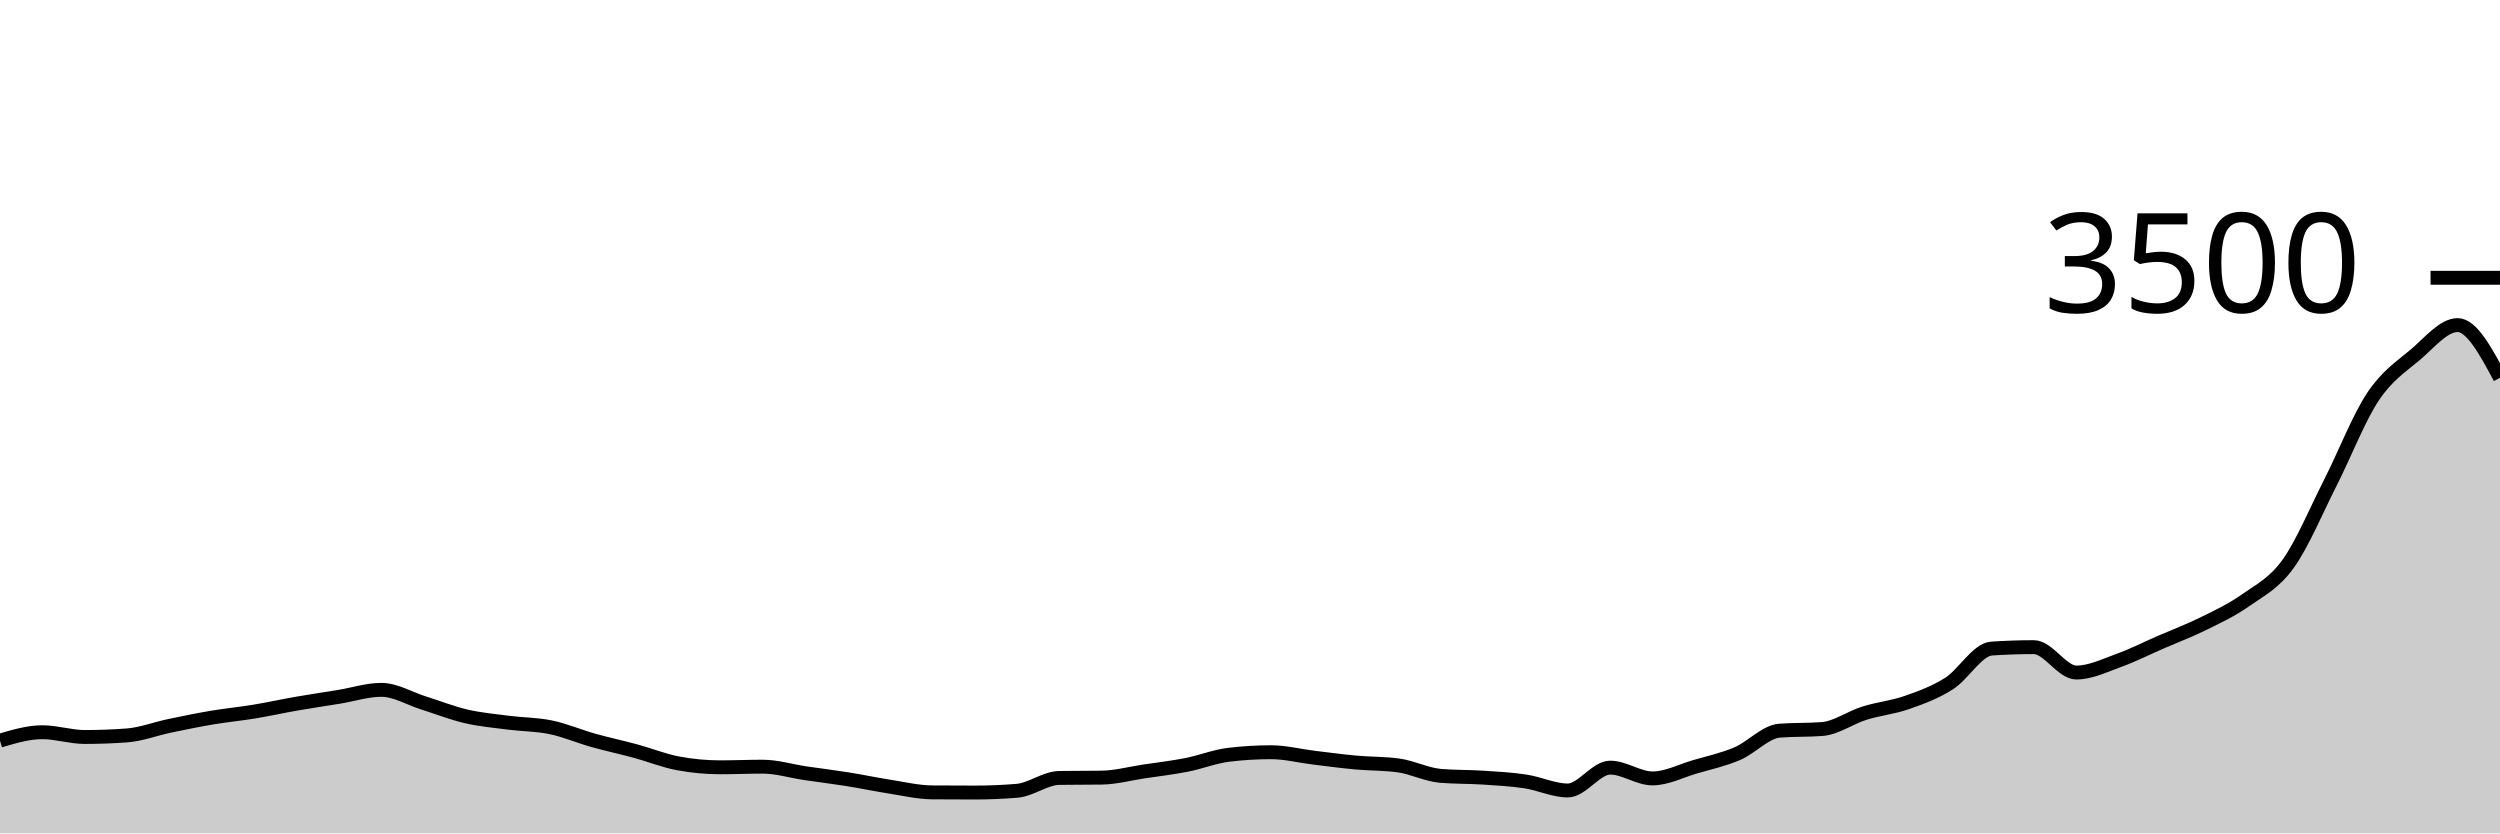
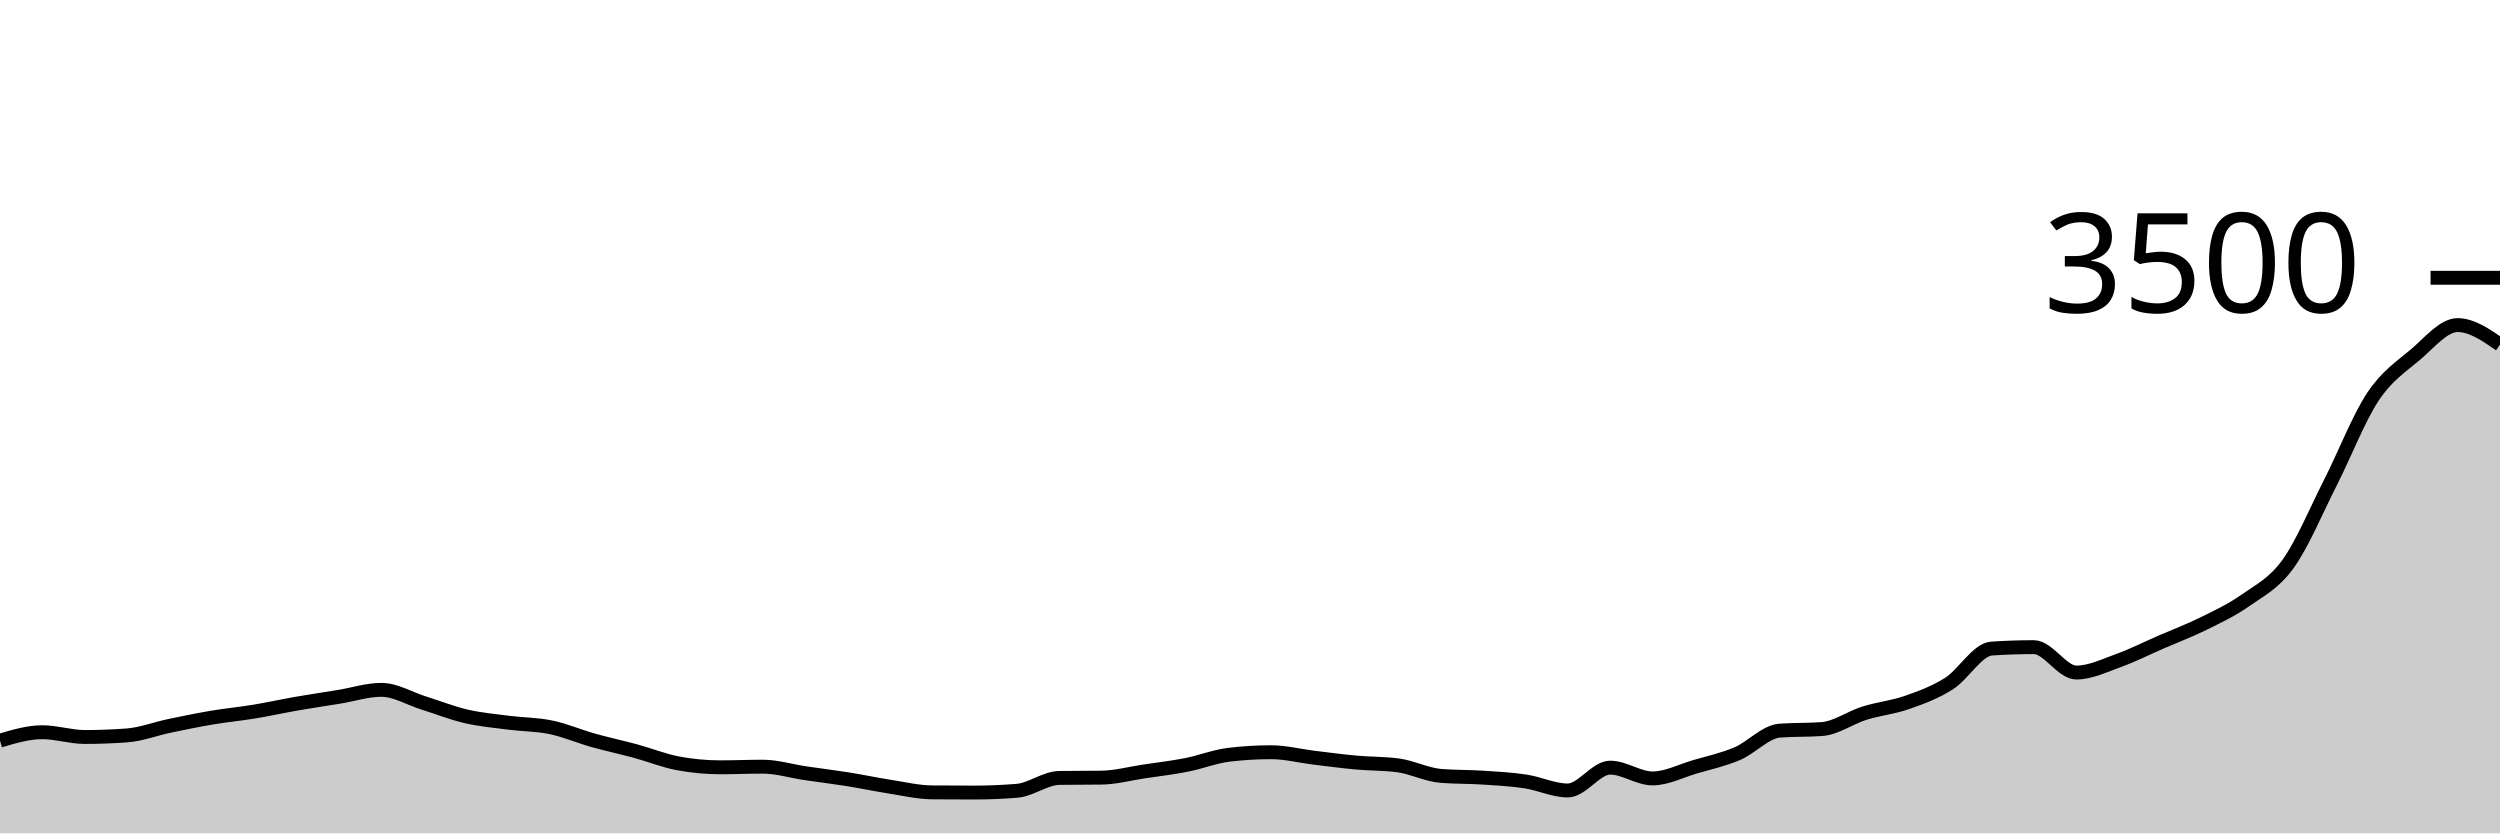
<svg xmlns="http://www.w3.org/2000/svg" viewBox="0 0 180 60">
  <g transform="translate(0,20)">
-     <path class="area" fill="rgba(0, 0, 0, 0.2)" d="M0,33.326C1.017,33.023,2.034,32.72,3.051,32.72C4.068,32.72,5.085,33.063,6.102,33.063C7.119,33.063,8.136,33.025,9.153,32.949C10.169,32.872,11.186,32.476,12.203,32.263C13.22,32.05,14.237,31.84,15.254,31.669C16.271,31.497,17.288,31.402,18.305,31.234C19.322,31.067,20.339,30.84,21.356,30.663C22.373,30.486,23.39,30.337,24.407,30.171C25.424,30.006,26.441,29.669,27.458,29.669C28.475,29.669,29.492,30.299,30.508,30.617C31.525,30.935,32.542,31.341,33.559,31.577C34.576,31.813,35.593,31.903,36.61,32.034C37.627,32.166,38.644,32.154,39.661,32.366C40.678,32.577,41.695,33.017,42.712,33.303C43.729,33.589,44.746,33.804,45.763,34.08C46.78,34.356,47.797,34.77,48.814,34.96C49.831,35.15,50.847,35.246,51.864,35.246C52.881,35.246,53.898,35.2,54.915,35.2C55.932,35.2,56.949,35.518,57.966,35.669C58.983,35.819,60,35.941,61.017,36.103C62.034,36.265,63.051,36.482,64.068,36.64C65.085,36.798,66.102,37.044,67.119,37.051C68.136,37.059,69.153,37.063,70.169,37.063C71.186,37.063,72.203,37.021,73.22,36.937C74.237,36.853,75.254,36.027,76.271,36.011C77.288,35.996,78.305,36.004,79.322,35.989C80.339,35.973,81.356,35.695,82.373,35.543C83.39,35.39,84.407,35.274,85.424,35.074C86.441,34.874,87.458,34.465,88.475,34.343C89.492,34.221,90.508,34.16,91.525,34.16C92.542,34.16,93.559,34.425,94.576,34.549C95.593,34.672,96.61,34.81,97.627,34.903C98.644,34.996,99.661,34.971,100.678,35.109C101.695,35.246,102.712,35.779,103.729,35.863C104.746,35.947,105.763,35.922,106.78,35.989C107.797,36.055,108.814,36.109,109.831,36.263C110.847,36.417,111.864,36.914,112.881,36.914C113.898,36.914,114.915,35.269,115.932,35.269C116.949,35.269,117.966,36.046,118.983,36.046C120,36.046,121.017,35.509,122.034,35.211C123.051,34.914,124.068,34.697,125.085,34.263C126.102,33.829,127.119,32.682,128.136,32.606C129.153,32.53,130.169,32.568,131.186,32.491C132.203,32.415,133.22,31.667,134.237,31.349C135.254,31.03,136.271,30.939,137.288,30.583C138.305,30.227,139.322,29.859,140.339,29.211C141.356,28.564,142.373,26.766,143.39,26.697C144.407,26.629,145.424,26.594,146.441,26.594C147.458,26.594,148.475,28.423,149.492,28.423C150.508,28.423,151.525,27.92,152.542,27.554C153.559,27.189,154.576,26.67,155.593,26.229C156.61,25.787,157.627,25.406,158.644,24.903C159.661,24.4,160.678,23.93,161.695,23.211C162.712,22.493,163.729,22.008,164.746,20.594C165.763,19.181,166.78,16.735,167.797,14.731C168.814,12.728,169.831,10.103,170.847,8.571C171.864,7.04,172.881,6.404,173.898,5.543C174.915,4.682,175.932,3.406,176.949,3.406C177.966,3.406,178.983,5.303,180,7.2L180,40C178.983,40,177.966,40,176.949,40C175.932,40,174.915,40,173.898,40C172.881,40,171.864,40,170.847,40C169.831,40,168.814,40,167.797,40C166.78,40,165.763,40,164.746,40C163.729,40,162.712,40,161.695,40C160.678,40,159.661,40,158.644,40C157.627,40,156.61,40,155.593,40C154.576,40,153.559,40,152.542,40C151.525,40,150.508,40,149.492,40C148.475,40,147.458,40,146.441,40C145.424,40,144.407,40,143.39,40C142.373,40,141.356,40,140.339,40C139.322,40,138.305,40,137.288,40C136.271,40,135.254,40,134.237,40C133.22,40,132.203,40,131.186,40C130.169,40,129.153,40,128.136,40C127.119,40,126.102,40,125.085,40C124.068,40,123.051,40,122.034,40C121.017,40,120,40,118.983,40C117.966,40,116.949,40,115.932,40C114.915,40,113.898,40,112.881,40C111.864,40,110.847,40,109.831,40C108.814,40,107.797,40,106.78,40C105.763,40,104.746,40,103.729,40C102.712,40,101.695,40,100.678,40C99.661,40,98.644,40,97.627,40C96.61,40,95.593,40,94.576,40C93.559,40,92.542,40,91.525,40C90.508,40,89.492,40,88.475,40C87.458,40,86.441,40,85.424,40C84.407,40,83.39,40,82.373,40C81.356,40,80.339,40,79.322,40C78.305,40,77.288,40,76.271,40C75.254,40,74.237,40,73.22,40C72.203,40,71.186,40,70.169,40C69.153,40,68.136,40,67.119,40C66.102,40,65.085,40,64.068,40C63.051,40,62.034,40,61.017,40C60,40,58.983,40,57.966,40C56.949,40,55.932,40,54.915,40C53.898,40,52.881,40,51.864,40C50.847,40,49.831,40,48.814,40C47.797,40,46.78,40,45.763,40C44.746,40,43.729,40,42.712,40C41.695,40,40.678,40,39.661,40C38.644,40,37.627,40,36.61,40C35.593,40,34.576,40,33.559,40C32.542,40,31.525,40,30.508,40C29.492,40,28.475,40,27.458,40C26.441,40,25.424,40,24.407,40C23.39,40,22.373,40,21.356,40C20.339,40,19.322,40,18.305,40C17.288,40,16.271,40,15.254,40C14.237,40,13.22,40,12.203,40C11.186,40,10.169,40,9.153,40C8.136,40,7.119,40,6.102,40C5.085,40,4.068,40,3.051,40C2.034,40,1.017,40,0,40Z" />
-     <path class="line" stroke="black" fill="none" d="M0,33.326C1.017,33.023,2.034,32.72,3.051,32.72C4.068,32.72,5.085,33.063,6.102,33.063C7.119,33.063,8.136,33.025,9.153,32.949C10.169,32.872,11.186,32.476,12.203,32.263C13.22,32.05,14.237,31.84,15.254,31.669C16.271,31.497,17.288,31.402,18.305,31.234C19.322,31.067,20.339,30.84,21.356,30.663C22.373,30.486,23.39,30.337,24.407,30.171C25.424,30.006,26.441,29.669,27.458,29.669C28.475,29.669,29.492,30.299,30.508,30.617C31.525,30.935,32.542,31.341,33.559,31.577C34.576,31.813,35.593,31.903,36.61,32.034C37.627,32.166,38.644,32.154,39.661,32.366C40.678,32.577,41.695,33.017,42.712,33.303C43.729,33.589,44.746,33.804,45.763,34.08C46.78,34.356,47.797,34.77,48.814,34.96C49.831,35.15,50.847,35.246,51.864,35.246C52.881,35.246,53.898,35.2,54.915,35.2C55.932,35.2,56.949,35.518,57.966,35.669C58.983,35.819,60,35.941,61.017,36.103C62.034,36.265,63.051,36.482,64.068,36.64C65.085,36.798,66.102,37.044,67.119,37.051C68.136,37.059,69.153,37.063,70.169,37.063C71.186,37.063,72.203,37.021,73.22,36.937C74.237,36.853,75.254,36.027,76.271,36.011C77.288,35.996,78.305,36.004,79.322,35.989C80.339,35.973,81.356,35.695,82.373,35.543C83.39,35.39,84.407,35.274,85.424,35.074C86.441,34.874,87.458,34.465,88.475,34.343C89.492,34.221,90.508,34.16,91.525,34.16C92.542,34.16,93.559,34.425,94.576,34.549C95.593,34.672,96.61,34.81,97.627,34.903C98.644,34.996,99.661,34.971,100.678,35.109C101.695,35.246,102.712,35.779,103.729,35.863C104.746,35.947,105.763,35.922,106.78,35.989C107.797,36.055,108.814,36.109,109.831,36.263C110.847,36.417,111.864,36.914,112.881,36.914C113.898,36.914,114.915,35.269,115.932,35.269C116.949,35.269,117.966,36.046,118.983,36.046C120,36.046,121.017,35.509,122.034,35.211C123.051,34.914,124.068,34.697,125.085,34.263C126.102,33.829,127.119,32.682,128.136,32.606C129.153,32.53,130.169,32.568,131.186,32.491C132.203,32.415,133.22,31.667,134.237,31.349C135.254,31.03,136.271,30.939,137.288,30.583C138.305,30.227,139.322,29.859,140.339,29.211C141.356,28.564,142.373,26.766,143.39,26.697C144.407,26.629,145.424,26.594,146.441,26.594C147.458,26.594,148.475,28.423,149.492,28.423C150.508,28.423,151.525,27.92,152.542,27.554C153.559,27.189,154.576,26.67,155.593,26.229C156.61,25.787,157.627,25.406,158.644,24.903C159.661,24.4,160.678,23.93,161.695,23.211C162.712,22.493,163.729,22.008,164.746,20.594C165.763,19.181,166.78,16.735,167.797,14.731C168.814,12.728,169.831,10.103,170.847,8.571C171.864,7.04,172.881,6.404,173.898,5.543C174.915,4.682,175.932,3.406,176.949,3.406C177.966,3.406,178.983,5.303,180,7.2" />
+     <path class="area" fill="rgba(0, 0, 0, 0.2)" d="M0,33.326C1.017,33.023,2.034,32.72,3.051,32.72C4.068,32.72,5.085,33.063,6.102,33.063C7.119,33.063,8.136,33.025,9.153,32.949C10.169,32.872,11.186,32.476,12.203,32.263C13.22,32.05,14.237,31.84,15.254,31.669C16.271,31.497,17.288,31.402,18.305,31.234C19.322,31.067,20.339,30.84,21.356,30.663C22.373,30.486,23.39,30.337,24.407,30.171C25.424,30.006,26.441,29.669,27.458,29.669C28.475,29.669,29.492,30.299,30.508,30.617C31.525,30.935,32.542,31.341,33.559,31.577C34.576,31.813,35.593,31.903,36.61,32.034C37.627,32.166,38.644,32.154,39.661,32.366C40.678,32.577,41.695,33.017,42.712,33.303C43.729,33.589,44.746,33.804,45.763,34.08C46.78,34.356,47.797,34.77,48.814,34.96C49.831,35.15,50.847,35.246,51.864,35.246C52.881,35.246,53.898,35.2,54.915,35.2C55.932,35.2,56.949,35.518,57.966,35.669C58.983,35.819,60,35.941,61.017,36.103C62.034,36.265,63.051,36.482,64.068,36.64C65.085,36.798,66.102,37.044,67.119,37.051C68.136,37.059,69.153,37.063,70.169,37.063C71.186,37.063,72.203,37.021,73.22,36.937C74.237,36.853,75.254,36.027,76.271,36.011C77.288,35.996,78.305,36.004,79.322,35.989C80.339,35.973,81.356,35.695,82.373,35.543C83.39,35.39,84.407,35.274,85.424,35.074C86.441,34.874,87.458,34.465,88.475,34.343C89.492,34.221,90.508,34.16,91.525,34.16C92.542,34.16,93.559,34.425,94.576,34.549C95.593,34.672,96.61,34.81,97.627,34.903C98.644,34.996,99.661,34.971,100.678,35.109C101.695,35.246,102.712,35.779,103.729,35.863C104.746,35.947,105.763,35.922,106.78,35.989C107.797,36.055,108.814,36.109,109.831,36.263C110.847,36.417,111.864,36.914,112.881,36.914C113.898,36.914,114.915,35.269,115.932,35.269C116.949,35.269,117.966,36.046,118.983,36.046C120,36.046,121.017,35.509,122.034,35.211C123.051,34.914,124.068,34.697,125.085,34.263C126.102,33.829,127.119,32.682,128.136,32.606C129.153,32.53,130.169,32.568,131.186,32.491C132.203,32.415,133.22,31.667,134.237,31.349C135.254,31.03,136.271,30.939,137.288,30.583C138.305,30.227,139.322,29.859,140.339,29.211C141.356,28.564,142.373,26.766,143.39,26.697C144.407,26.629,145.424,26.594,146.441,26.594C147.458,26.594,148.475,28.423,149.492,28.423C150.508,28.423,151.525,27.92,152.542,27.554C153.559,27.189,154.576,26.67,155.593,26.229C156.61,25.787,157.627,25.406,158.644,24.903C159.661,24.4,160.678,23.93,161.695,23.211C162.712,22.493,163.729,22.008,164.746,20.594C165.763,19.181,166.78,16.735,167.797,14.731C168.814,12.728,169.831,10.103,170.847,8.571C171.864,7.04,172.881,6.404,173.898,5.543C174.915,4.682,175.932,3.406,176.949,3.406C177.966,3.406,178.983,4.109,180,4.811L180,40C178.983,40,177.966,40,176.949,40C175.932,40,174.915,40,173.898,40C172.881,40,171.864,40,170.847,40C169.831,40,168.814,40,167.797,40C166.78,40,165.763,40,164.746,40C163.729,40,162.712,40,161.695,40C160.678,40,159.661,40,158.644,40C157.627,40,156.61,40,155.593,40C154.576,40,153.559,40,152.542,40C151.525,40,150.508,40,149.492,40C148.475,40,147.458,40,146.441,40C145.424,40,144.407,40,143.39,40C142.373,40,141.356,40,140.339,40C139.322,40,138.305,40,137.288,40C136.271,40,135.254,40,134.237,40C133.22,40,132.203,40,131.186,40C130.169,40,129.153,40,128.136,40C127.119,40,126.102,40,125.085,40C124.068,40,123.051,40,122.034,40C121.017,40,120,40,118.983,40C117.966,40,116.949,40,115.932,40C114.915,40,113.898,40,112.881,40C111.864,40,110.847,40,109.831,40C108.814,40,107.797,40,106.78,40C105.763,40,104.746,40,103.729,40C102.712,40,101.695,40,100.678,40C99.661,40,98.644,40,97.627,40C96.61,40,95.593,40,94.576,40C93.559,40,92.542,40,91.525,40C90.508,40,89.492,40,88.475,40C87.458,40,86.441,40,85.424,40C84.407,40,83.39,40,82.373,40C81.356,40,80.339,40,79.322,40C78.305,40,77.288,40,76.271,40C75.254,40,74.237,40,73.22,40C72.203,40,71.186,40,70.169,40C69.153,40,68.136,40,67.119,40C66.102,40,65.085,40,64.068,40C63.051,40,62.034,40,61.017,40C60,40,58.983,40,57.966,40C56.949,40,55.932,40,54.915,40C53.898,40,52.881,40,51.864,40C50.847,40,49.831,40,48.814,40C47.797,40,46.78,40,45.763,40C44.746,40,43.729,40,42.712,40C41.695,40,40.678,40,39.661,40C38.644,40,37.627,40,36.61,40C35.593,40,34.576,40,33.559,40C32.542,40,31.525,40,30.508,40C29.492,40,28.475,40,27.458,40C26.441,40,25.424,40,24.407,40C23.39,40,22.373,40,21.356,40C20.339,40,19.322,40,18.305,40C17.288,40,16.271,40,15.254,40C14.237,40,13.22,40,12.203,40C11.186,40,10.169,40,9.153,40C8.136,40,7.119,40,6.102,40C5.085,40,4.068,40,3.051,40C2.034,40,1.017,40,0,40Z" />
+     <path class="line" stroke="black" fill="none" d="M0,33.326C1.017,33.023,2.034,32.72,3.051,32.72C4.068,32.72,5.085,33.063,6.102,33.063C7.119,33.063,8.136,33.025,9.153,32.949C10.169,32.872,11.186,32.476,12.203,32.263C13.22,32.05,14.237,31.84,15.254,31.669C16.271,31.497,17.288,31.402,18.305,31.234C19.322,31.067,20.339,30.84,21.356,30.663C22.373,30.486,23.39,30.337,24.407,30.171C25.424,30.006,26.441,29.669,27.458,29.669C28.475,29.669,29.492,30.299,30.508,30.617C31.525,30.935,32.542,31.341,33.559,31.577C34.576,31.813,35.593,31.903,36.61,32.034C37.627,32.166,38.644,32.154,39.661,32.366C40.678,32.577,41.695,33.017,42.712,33.303C43.729,33.589,44.746,33.804,45.763,34.08C46.78,34.356,47.797,34.77,48.814,34.96C49.831,35.15,50.847,35.246,51.864,35.246C52.881,35.246,53.898,35.2,54.915,35.2C55.932,35.2,56.949,35.518,57.966,35.669C58.983,35.819,60,35.941,61.017,36.103C62.034,36.265,63.051,36.482,64.068,36.64C65.085,36.798,66.102,37.044,67.119,37.051C68.136,37.059,69.153,37.063,70.169,37.063C71.186,37.063,72.203,37.021,73.22,36.937C74.237,36.853,75.254,36.027,76.271,36.011C77.288,35.996,78.305,36.004,79.322,35.989C80.339,35.973,81.356,35.695,82.373,35.543C83.39,35.39,84.407,35.274,85.424,35.074C86.441,34.874,87.458,34.465,88.475,34.343C89.492,34.221,90.508,34.16,91.525,34.16C92.542,34.16,93.559,34.425,94.576,34.549C95.593,34.672,96.61,34.81,97.627,34.903C98.644,34.996,99.661,34.971,100.678,35.109C101.695,35.246,102.712,35.779,103.729,35.863C104.746,35.947,105.763,35.922,106.78,35.989C107.797,36.055,108.814,36.109,109.831,36.263C110.847,36.417,111.864,36.914,112.881,36.914C113.898,36.914,114.915,35.269,115.932,35.269C116.949,35.269,117.966,36.046,118.983,36.046C120,36.046,121.017,35.509,122.034,35.211C123.051,34.914,124.068,34.697,125.085,34.263C126.102,33.829,127.119,32.682,128.136,32.606C129.153,32.53,130.169,32.568,131.186,32.491C132.203,32.415,133.22,31.667,134.237,31.349C135.254,31.03,136.271,30.939,137.288,30.583C138.305,30.227,139.322,29.859,140.339,29.211C141.356,28.564,142.373,26.766,143.39,26.697C144.407,26.629,145.424,26.594,146.441,26.594C147.458,26.594,148.475,28.423,149.492,28.423C150.508,28.423,151.525,27.92,152.542,27.554C153.559,27.189,154.576,26.67,155.593,26.229C156.61,25.787,157.627,25.406,158.644,24.903C159.661,24.4,160.678,23.93,161.695,23.211C162.712,22.493,163.729,22.008,164.746,20.594C165.763,19.181,166.78,16.735,167.797,14.731C168.814,12.728,169.831,10.103,170.847,8.571C171.864,7.04,172.881,6.404,173.898,5.543C174.915,4.682,175.932,3.406,176.949,3.406C177.966,3.406,178.983,4.109,180,4.811" />
    <path class="axis-ceiling" stroke-width="1" stroke="black" fill="none" d="M175,0L180,0" />
    <text class="axis-ceiling-label" font-family="sans-serif" text-anchor="end" font-size="10px" x="170" y="2.5">3500</text>
  </g>
</svg>
